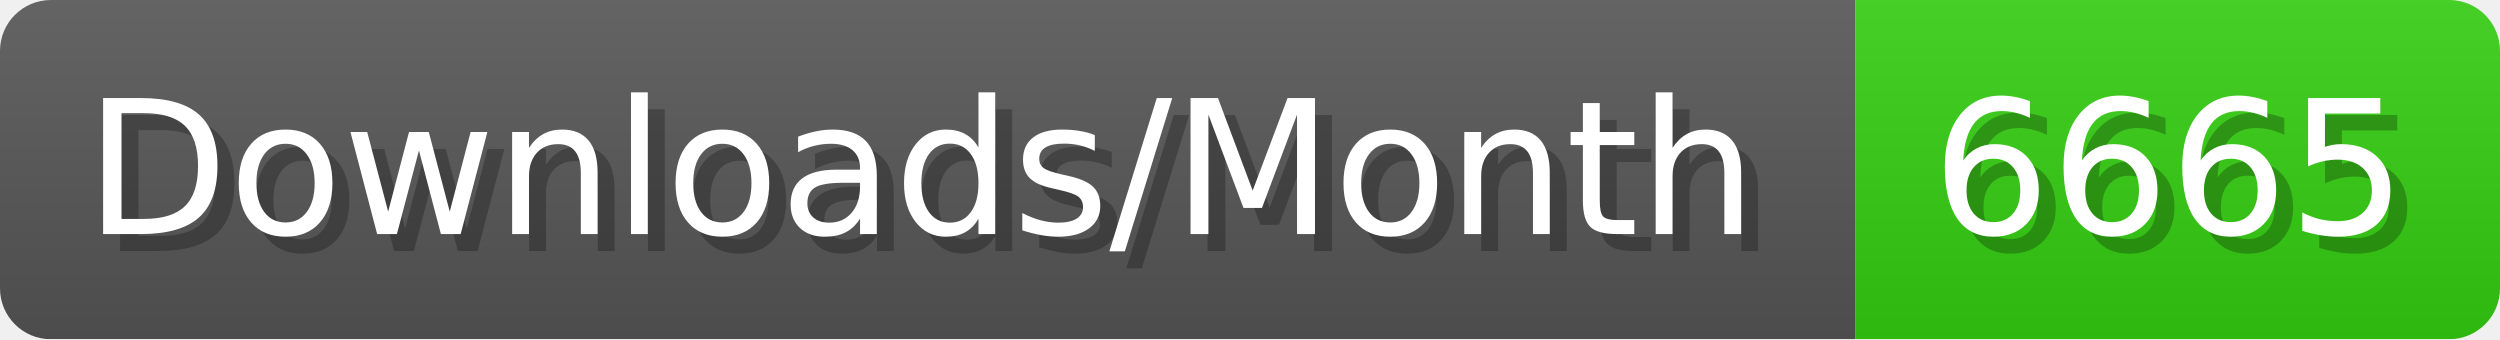
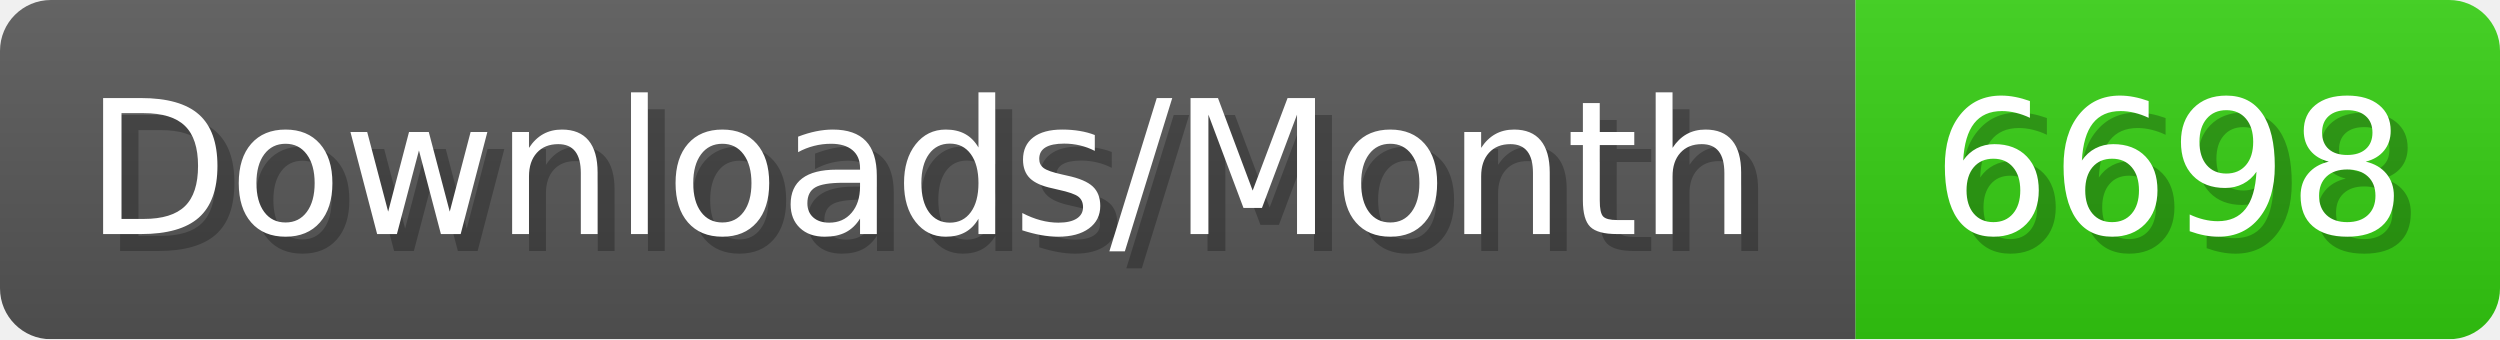
- <svg xmlns="http://www.w3.org/2000/svg" width="147.4" height="20" viewBox="0 0 1474 200" role="img" aria-label="Downloads/Month: 6665">
+ <svg xmlns="http://www.w3.org/2000/svg" width="147.4" height="20" viewBox="0 0 1474 200" role="img" aria-label="Downloads/Month: 6698">
  <linearGradient id="YlXUI" x2="0" y2="100%">
    <stop offset="0" stop-opacity=".1" stop-color="#EEE" />
    <stop offset="1" stop-opacity=".1" />
  </linearGradient>
  <mask id="JHhop">
    <rect width="1474" height="200" rx="30" fill="#FFF" />
  </mask>
  <g mask="url(#JHhop)">
    <rect width="1094" height="200" fill="#555" />
    <rect width="380" height="200" fill="#3C1" x="1094" />
    <rect width="1474" height="200" fill="url(#YlXUI)" />
  </g>
  <g aria-hidden="true" fill="#fff" text-anchor="start" font-family="Verdana,DejaVu Sans,sans-serif" font-size="110">
    <text x="60" y="148" textLength="994" fill="#000" opacity="0.25">Downloads/Month</text>
    <text x="50" y="138" textLength="994">Downloads/Month</text>
-     <text x="1149" y="148" textLength="280" fill="#000" opacity="0.25">6665</text>
-     <text x="1139" y="138" textLength="280">6665</text>
+     <text x="1149" y="148" textLength="280" fill="#000" opacity="0.25">6698</text>
+     <text x="1139" y="138" textLength="280">6698</text>
  </g>
</svg>
